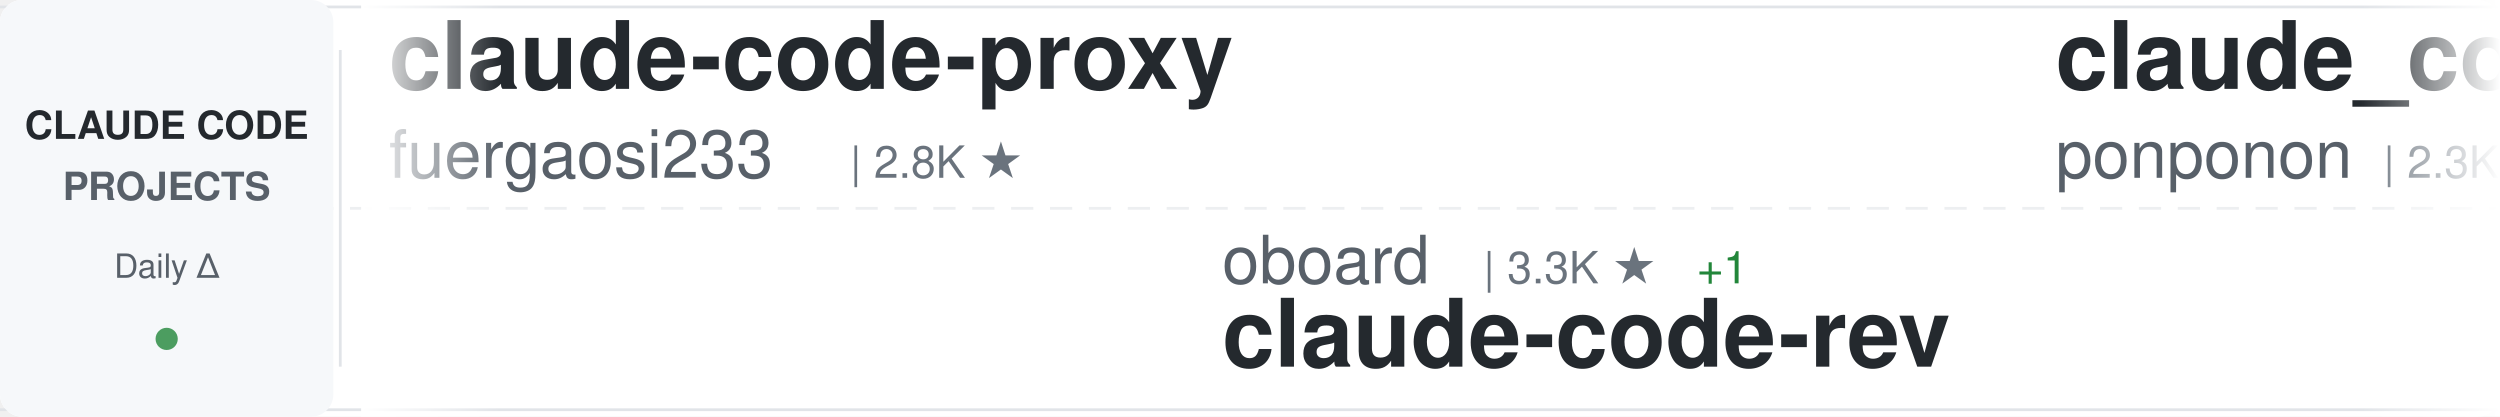
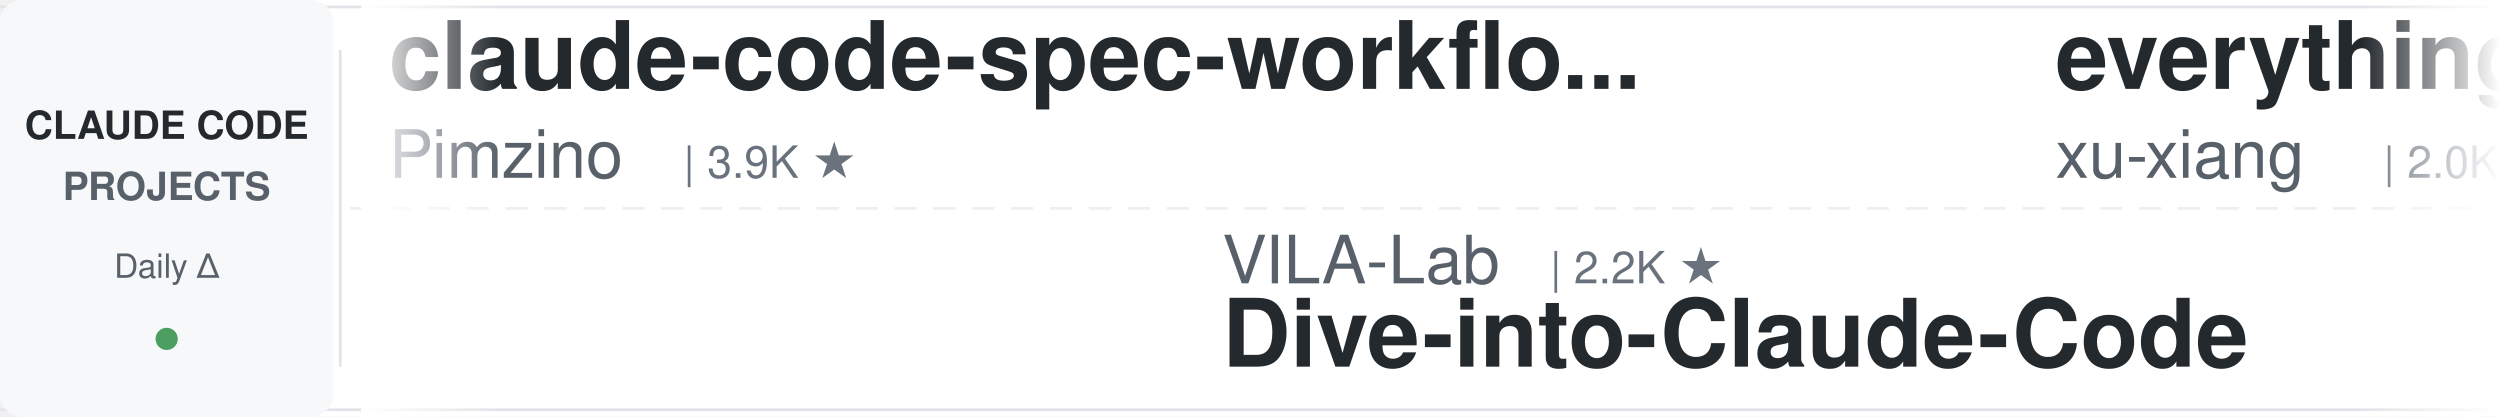
<svg xmlns="http://www.w3.org/2000/svg" width="900" height="150">
  <defs>
    <linearGradient id="awesomeLeftFade" x1="0%" y1="0%" x2="100%" y2="0%">
      <stop offset="0%" style="stop-color:#ffffff;stop-opacity:1" />
      <stop offset="100%" style="stop-color:#ffffff;stop-opacity:0" />
    </linearGradient>
    <linearGradient id="awesomeRightFade" x1="0%" y1="0%" x2="100%" y2="0%">
      <stop offset="0%" style="stop-color:#ffffff;stop-opacity:0" />
      <stop offset="100%" style="stop-color:#ffffff;stop-opacity:1" />
    </linearGradient>
  </defs>
  <rect width="900" height="150" fill="#ffffff" rx="8" />
  <rect x="0" y="2" width="900" height="1" fill="#e1e4e8" />
  <rect x="0" y="147" width="900" height="1" fill="#e1e4e8" />
  <line x1="0" y1="75" x2="900" y2="75" stroke="#e1e4e8" stroke-width="1" stroke-dasharray="8 6" opacity="0.6" />
  <rect x="0" y="0" width="120" height="150" fill="#f6f8fa" rx="8" />
  <text x="60" y="50" font-family="-apple-system, BlinkMacSystemFont, 'Segoe UI', Helvetica, Arial, sans-serif" font-size="14" font-weight="600" fill="#24292e" text-anchor="middle">CLAUDE CODE</text>
  <text x="60" y="72" font-family="-apple-system, BlinkMacSystemFont, 'Segoe UI', Helvetica, Arial, sans-serif" font-size="14" font-weight="600" fill="#586069" text-anchor="middle">PROJECTS</text>
  <text x="60" y="100" font-family="-apple-system, BlinkMacSystemFont, 'Segoe UI', Helvetica, Arial, sans-serif" font-size="12" font-weight="500" fill="#586069" text-anchor="middle">Daily Δ</text>
  <circle cx="60" cy="122" r="4" fill="#22863a" opacity="0.8" />
  <rect x="122" y="18" width="1" height="114" fill="#e1e4e8" />
  <clipPath id="awesomeTickerClip">
    <rect x="130" y="0" width="770" height="150" />
  </clipPath>
  <g clip-path="url(#awesomeTickerClip)">
    <g id="awesomeTickerItems">
      <animateTransform attributeName="transform" attributeType="XML" type="translate" from="0 0" to="-3000 0" dur="54s" repeatCount="indefinite" />
      <g transform="translate(0, 0)">
-         <text x="140" y="32" font-family="-apple-system, BlinkMacSystemFont, 'Segoe UI', Helvetica, Arial, sans-serif" font-size="34" font-weight="600" fill="#24292e">claude-code-proxy</text>
-         <text x="140" y="64" font-family="-apple-system, BlinkMacSystemFont, 'Segoe UI', Helvetica, Arial, sans-serif" font-size="24" font-weight="400" fill="#586069">fuergaosi233</text>
-         <text x="306" y="64" font-family="-apple-system, BlinkMacSystemFont, 'Segoe UI', Helvetica, Arial, sans-serif" font-size="16" font-weight="500" fill="#6a737d">| 2.8K ★</text>
-       </g>
-       <g transform="translate(300, 0)">
-         <text x="140" y="102" font-family="-apple-system, BlinkMacSystemFont, 'Segoe UI', Helvetica, Arial, sans-serif" font-size="24" font-weight="400" fill="#586069">oboard</text>
-         <text x="234" y="102" font-family="-apple-system, BlinkMacSystemFont, 'Segoe UI', Helvetica, Arial, sans-serif" font-size="16" font-weight="500" fill="#6a737d">| 3.3K ★</text>
-         <text x="311" y="102" font-family="-apple-system, BlinkMacSystemFont, 'Segoe UI', Helvetica, Arial, sans-serif" font-size="16" font-weight="500" fill="#22863a"> +1</text>
-         <text x="140" y="132" font-family="-apple-system, BlinkMacSystemFont, 'Segoe UI', Helvetica, Arial, sans-serif" font-size="34" font-weight="600" fill="#24292e">claude-code-rev</text>
-       </g>
-       <g transform="translate(600, 0)">
-         <text x="140" y="32" font-family="-apple-system, BlinkMacSystemFont, 'Segoe UI', Helvetica, Arial, sans-serif" font-size="34" font-weight="600" fill="#24292e">claude_code_src</text>
-         <text x="140" y="64" font-family="-apple-system, BlinkMacSystemFont, 'Segoe UI', Helvetica, Arial, sans-serif" font-size="24" font-weight="400" fill="#586069">ponponon</text>
-         <text x="258" y="64" font-family="-apple-system, BlinkMacSystemFont, 'Segoe UI', Helvetica, Arial, sans-serif" font-size="16" font-weight="500" fill="#6a737d">| 2.3K ★</text>
-       </g>
-       <g transform="translate(900, 0)">
-         <text x="140" y="102" font-family="-apple-system, BlinkMacSystemFont, 'Segoe UI', Helvetica, Arial, sans-serif" font-size="24" font-weight="400" fill="#586069">disler</text>
-         <text x="234" y="102" font-family="-apple-system, BlinkMacSystemFont, 'Segoe UI', Helvetica, Arial, sans-serif" font-size="16" font-weight="500" fill="#6a737d">| 4.0K ★</text>
-         <text x="140" y="132" font-family="-apple-system, BlinkMacSystemFont, 'Segoe UI', Helvetica, Arial, sans-serif" font-size="34" font-weight="600" fill="#24292e">claude-code-hooks-master...</text>
-       </g>
-       <g transform="translate(1200, 0)">
-         <text x="140" y="32" font-family="-apple-system, BlinkMacSystemFont, 'Segoe UI', Helvetica, Arial, sans-serif" font-size="34" font-weight="600" fill="#24292e">everything-claude-code</text>
-         <text x="140" y="64" font-family="-apple-system, BlinkMacSystemFont, 'Segoe UI', Helvetica, Arial, sans-serif" font-size="24" font-weight="400" fill="#586069">WorldFlowAI</text>
-         <text x="294" y="64" font-family="-apple-system, BlinkMacSystemFont, 'Segoe UI', Helvetica, Arial, sans-serif" font-size="16" font-weight="500" fill="#6a737d">| 6.4K ★</text>
-         <text x="371" y="64" font-family="-apple-system, BlinkMacSystemFont, 'Segoe UI', Helvetica, Arial, sans-serif" font-size="16" font-weight="500" fill="#22863a"> +1</text>
-       </g>
-       <g transform="translate(1500, 0)">
-         <text x="140" y="102" font-family="-apple-system, BlinkMacSystemFont, 'Segoe UI', Helvetica, Arial, sans-serif" font-size="24" font-weight="400" fill="#586069">hangsman</text>
-         <text x="258" y="102" font-family="-apple-system, BlinkMacSystemFont, 'Segoe UI', Helvetica, Arial, sans-serif" font-size="16" font-weight="500" fill="#6a737d">| 800 ★</text>
-         <text x="140" y="132" font-family="-apple-system, BlinkMacSystemFont, 'Segoe UI', Helvetica, Arial, sans-serif" font-size="34" font-weight="600" fill="#24292e">claude-code-source</text>
-       </g>
-       <g transform="translate(1800, 0)">
        <text x="140" y="32" font-family="-apple-system, BlinkMacSystemFont, 'Segoe UI', Helvetica, Arial, sans-serif" font-size="34" font-weight="600" fill="#24292e">claude-code-spec-workflo...</text>
        <text x="140" y="64" font-family="-apple-system, BlinkMacSystemFont, 'Segoe UI', Helvetica, Arial, sans-serif" font-size="24" font-weight="400" fill="#586069">Pimzino</text>
        <text x="246" y="64" font-family="-apple-system, BlinkMacSystemFont, 'Segoe UI', Helvetica, Arial, sans-serif" font-size="16" font-weight="500" fill="#6a737d">| 3.9K ★</text>
      </g>
+       <g transform="translate(300, 0)">
+         <text x="140" y="102" font-family="-apple-system, BlinkMacSystemFont, 'Segoe UI', Helvetica, Arial, sans-serif" font-size="24" font-weight="400" fill="#586069">VILA-Lab</text>
+         <text x="258" y="102" font-family="-apple-system, BlinkMacSystemFont, 'Segoe UI', Helvetica, Arial, sans-serif" font-size="16" font-weight="500" fill="#6a737d">| 2.2K ★</text>
+         <text x="140" y="132" font-family="-apple-system, BlinkMacSystemFont, 'Segoe UI', Helvetica, Arial, sans-serif" font-size="34" font-weight="600" fill="#24292e">Dive-into-Claude-Code</text>
+       </g>
+       <g transform="translate(600, 0)">
+         <text x="140" y="32" font-family="-apple-system, BlinkMacSystemFont, 'Segoe UI', Helvetica, Arial, sans-serif" font-size="34" font-weight="600" fill="#24292e">everything-claude-code-z...</text>
+         <text x="140" y="64" font-family="-apple-system, BlinkMacSystemFont, 'Segoe UI', Helvetica, Arial, sans-serif" font-size="24" font-weight="400" fill="#586069">xu-xiang</text>
+         <text x="258" y="64" font-family="-apple-system, BlinkMacSystemFont, 'Segoe UI', Helvetica, Arial, sans-serif" font-size="16" font-weight="500" fill="#6a737d">| 2.0K ★</text>
+       </g>
+       <g transform="translate(900, 0)">
+         <text x="140" y="102" font-family="-apple-system, BlinkMacSystemFont, 'Segoe UI', Helvetica, Arial, sans-serif" font-size="24" font-weight="400" fill="#586069">edmund-io</text>
+         <text x="270" y="102" font-family="-apple-system, BlinkMacSystemFont, 'Segoe UI', Helvetica, Arial, sans-serif" font-size="16" font-weight="500" fill="#6a737d">| 1.5K ★</text>
+         <text x="140" y="132" font-family="-apple-system, BlinkMacSystemFont, 'Segoe UI', Helvetica, Arial, sans-serif" font-size="34" font-weight="600" fill="#24292e">edmunds-claude-code</text>
+       </g>
+       <g transform="translate(1200, 0)">
+         <text x="140" y="32" font-family="-apple-system, BlinkMacSystemFont, 'Segoe UI', Helvetica, Arial, sans-serif" font-size="34" font-weight="600" fill="#24292e">Claude-Code</text>
+         <text x="140" y="64" font-family="-apple-system, BlinkMacSystemFont, 'Segoe UI', Helvetica, Arial, sans-serif" font-size="24" font-weight="400" fill="#586069">KPR111</text>
+         <text x="234" y="64" font-family="-apple-system, BlinkMacSystemFont, 'Segoe UI', Helvetica, Arial, sans-serif" font-size="16" font-weight="500" fill="#6a737d">| 18 ★</text>
+       </g>
+       <g transform="translate(1500, 0)">
+         <text x="140" y="102" font-family="-apple-system, BlinkMacSystemFont, 'Segoe UI', Helvetica, Arial, sans-serif" font-size="24" font-weight="400" fill="#586069">affaan-m</text>
+         <text x="258" y="102" font-family="-apple-system, BlinkMacSystemFont, 'Segoe UI', Helvetica, Arial, sans-serif" font-size="16" font-weight="500" fill="#6a737d">| 302.6K ★</text>
+         <text x="353" y="102" font-family="-apple-system, BlinkMacSystemFont, 'Segoe UI', Helvetica, Arial, sans-serif" font-size="16" font-weight="500" fill="#22863a"> +40</text>
+         <text x="140" y="132" font-family="-apple-system, BlinkMacSystemFont, 'Segoe UI', Helvetica, Arial, sans-serif" font-size="34" font-weight="600" fill="#24292e">ECC</text>
+       </g>
+       <g transform="translate(1800, 0)">
+         <text x="140" y="32" font-family="-apple-system, BlinkMacSystemFont, 'Segoe UI', Helvetica, Arial, sans-serif" font-size="34" font-weight="600" fill="#24292e">claude-code-engineering</text>
+         <text x="140" y="64" font-family="-apple-system, BlinkMacSystemFont, 'Segoe UI', Helvetica, Arial, sans-serif" font-size="24" font-weight="400" fill="#586069">huangjia2019</text>
+         <text x="306" y="64" font-family="-apple-system, BlinkMacSystemFont, 'Segoe UI', Helvetica, Arial, sans-serif" font-size="16" font-weight="500" fill="#6a737d">| 1.2K ★</text>
+       </g>
      <g transform="translate(2100, 0)">
-         <text x="140" y="102" font-family="-apple-system, BlinkMacSystemFont, 'Segoe UI', Helvetica, Arial, sans-serif" font-size="24" font-weight="400" fill="#586069">Donchitos</text>
-         <text x="270" y="102" font-family="-apple-system, BlinkMacSystemFont, 'Segoe UI', Helvetica, Arial, sans-serif" font-size="16" font-weight="500" fill="#6a737d">| 39.1K ★</text>
-         <text x="356" y="102" font-family="-apple-system, BlinkMacSystemFont, 'Segoe UI', Helvetica, Arial, sans-serif" font-size="16" font-weight="500" fill="#22863a"> +45</text>
-         <text x="140" y="132" font-family="-apple-system, BlinkMacSystemFont, 'Segoe UI', Helvetica, Arial, sans-serif" font-size="34" font-weight="600" fill="#24292e">Claude-Code-Game-Studios</text>
+         <text x="140" y="102" font-family="-apple-system, BlinkMacSystemFont, 'Segoe UI', Helvetica, Arial, sans-serif" font-size="24" font-weight="400" fill="#586069">https-deeplearning-ai</text>
+         <text x="414" y="102" font-family="-apple-system, BlinkMacSystemFont, 'Segoe UI', Helvetica, Arial, sans-serif" font-size="16" font-weight="500" fill="#6a737d">| 563 ★</text>
+         <text x="140" y="132" font-family="-apple-system, BlinkMacSystemFont, 'Segoe UI', Helvetica, Arial, sans-serif" font-size="34" font-weight="600" fill="#24292e">sc-claude-code-files</text>
      </g>
      <g transform="translate(2400, 0)">
-         <text x="140" y="32" font-family="-apple-system, BlinkMacSystemFont, 'Segoe UI', Helvetica, Arial, sans-serif" font-size="34" font-weight="600" fill="#24292e">claude_codex_bridge</text>
-         <text x="140" y="64" font-family="-apple-system, BlinkMacSystemFont, 'Segoe UI', Helvetica, Arial, sans-serif" font-size="24" font-weight="400" fill="#586069">SeemSeam</text>
-         <text x="258" y="64" font-family="-apple-system, BlinkMacSystemFont, 'Segoe UI', Helvetica, Arial, sans-serif" font-size="16" font-weight="500" fill="#6a737d">| 3.6K ★</text>
-         <text x="335" y="64" font-family="-apple-system, BlinkMacSystemFont, 'Segoe UI', Helvetica, Arial, sans-serif" font-size="16" font-weight="500" fill="#22863a"> +2</text>
+         <text x="140" y="32" font-family="-apple-system, BlinkMacSystemFont, 'Segoe UI', Helvetica, Arial, sans-serif" font-size="34" font-weight="600" fill="#24292e">claude-code-showcase</text>
+         <text x="140" y="64" font-family="-apple-system, BlinkMacSystemFont, 'Segoe UI', Helvetica, Arial, sans-serif" font-size="24" font-weight="400" fill="#586069">ChrisWiles</text>
+         <text x="282" y="64" font-family="-apple-system, BlinkMacSystemFont, 'Segoe UI', Helvetica, Arial, sans-serif" font-size="16" font-weight="500" fill="#6a737d">| 6.1K ★</text>
      </g>
      <g transform="translate(2700, 0)">
-         <text x="140" y="102" font-family="-apple-system, BlinkMacSystemFont, 'Segoe UI', Helvetica, Arial, sans-serif" font-size="24" font-weight="400" fill="#586069">OrcaWhisper</text>
-         <text x="294" y="102" font-family="-apple-system, BlinkMacSystemFont, 'Segoe UI', Helvetica, Arial, sans-serif" font-size="16" font-weight="500" fill="#6a737d">| 109 ★</text>
-         <text x="140" y="132" font-family="-apple-system, BlinkMacSystemFont, 'Segoe UI', Helvetica, Arial, sans-serif" font-size="34" font-weight="600" fill="#24292e">Claude-Code</text>
+         <text x="140" y="102" font-family="-apple-system, BlinkMacSystemFont, 'Segoe UI', Helvetica, Arial, sans-serif" font-size="24" font-weight="400" fill="#586069">nicedreamzapp</text>
+         <text x="318" y="102" font-family="-apple-system, BlinkMacSystemFont, 'Segoe UI', Helvetica, Arial, sans-serif" font-size="16" font-weight="500" fill="#6a737d">| 3.5K ★</text>
+         <text x="140" y="132" font-family="-apple-system, BlinkMacSystemFont, 'Segoe UI', Helvetica, Arial, sans-serif" font-size="34" font-weight="600" fill="#24292e">claude-code-local</text>
      </g>
      <g transform="translate(3000, 0)">
-         <text x="140" y="32" font-family="-apple-system, BlinkMacSystemFont, 'Segoe UI', Helvetica, Arial, sans-serif" font-size="34" font-weight="600" fill="#24292e">claude-code-proxy</text>
-         <text x="140" y="64" font-family="-apple-system, BlinkMacSystemFont, 'Segoe UI', Helvetica, Arial, sans-serif" font-size="24" font-weight="400" fill="#586069">fuergaosi233</text>
-         <text x="306" y="64" font-family="-apple-system, BlinkMacSystemFont, 'Segoe UI', Helvetica, Arial, sans-serif" font-size="16" font-weight="500" fill="#6a737d">| 2.8K ★</text>
+         <text x="140" y="32" font-family="-apple-system, BlinkMacSystemFont, 'Segoe UI', Helvetica, Arial, sans-serif" font-size="34" font-weight="600" fill="#24292e">claude-code-spec-workflo...</text>
+         <text x="140" y="64" font-family="-apple-system, BlinkMacSystemFont, 'Segoe UI', Helvetica, Arial, sans-serif" font-size="24" font-weight="400" fill="#586069">Pimzino</text>
+         <text x="246" y="64" font-family="-apple-system, BlinkMacSystemFont, 'Segoe UI', Helvetica, Arial, sans-serif" font-size="16" font-weight="500" fill="#6a737d">| 3.9K ★</text>
      </g>
      <g transform="translate(3300, 0)">
-         <text x="140" y="102" font-family="-apple-system, BlinkMacSystemFont, 'Segoe UI', Helvetica, Arial, sans-serif" font-size="24" font-weight="400" fill="#586069">oboard</text>
-         <text x="234" y="102" font-family="-apple-system, BlinkMacSystemFont, 'Segoe UI', Helvetica, Arial, sans-serif" font-size="16" font-weight="500" fill="#6a737d">| 3.3K ★</text>
-         <text x="311" y="102" font-family="-apple-system, BlinkMacSystemFont, 'Segoe UI', Helvetica, Arial, sans-serif" font-size="16" font-weight="500" fill="#22863a"> +1</text>
-         <text x="140" y="132" font-family="-apple-system, BlinkMacSystemFont, 'Segoe UI', Helvetica, Arial, sans-serif" font-size="34" font-weight="600" fill="#24292e">claude-code-rev</text>
+         <text x="140" y="102" font-family="-apple-system, BlinkMacSystemFont, 'Segoe UI', Helvetica, Arial, sans-serif" font-size="24" font-weight="400" fill="#586069">VILA-Lab</text>
+         <text x="258" y="102" font-family="-apple-system, BlinkMacSystemFont, 'Segoe UI', Helvetica, Arial, sans-serif" font-size="16" font-weight="500" fill="#6a737d">| 2.2K ★</text>
+         <text x="140" y="132" font-family="-apple-system, BlinkMacSystemFont, 'Segoe UI', Helvetica, Arial, sans-serif" font-size="34" font-weight="600" fill="#24292e">Dive-into-Claude-Code</text>
      </g>
      <g transform="translate(3600, 0)">
-         <text x="140" y="32" font-family="-apple-system, BlinkMacSystemFont, 'Segoe UI', Helvetica, Arial, sans-serif" font-size="34" font-weight="600" fill="#24292e">claude_code_src</text>
-         <text x="140" y="64" font-family="-apple-system, BlinkMacSystemFont, 'Segoe UI', Helvetica, Arial, sans-serif" font-size="24" font-weight="400" fill="#586069">ponponon</text>
-         <text x="258" y="64" font-family="-apple-system, BlinkMacSystemFont, 'Segoe UI', Helvetica, Arial, sans-serif" font-size="16" font-weight="500" fill="#6a737d">| 2.3K ★</text>
+         <text x="140" y="32" font-family="-apple-system, BlinkMacSystemFont, 'Segoe UI', Helvetica, Arial, sans-serif" font-size="34" font-weight="600" fill="#24292e">everything-claude-code-z...</text>
+         <text x="140" y="64" font-family="-apple-system, BlinkMacSystemFont, 'Segoe UI', Helvetica, Arial, sans-serif" font-size="24" font-weight="400" fill="#586069">xu-xiang</text>
+         <text x="258" y="64" font-family="-apple-system, BlinkMacSystemFont, 'Segoe UI', Helvetica, Arial, sans-serif" font-size="16" font-weight="500" fill="#6a737d">| 2.0K ★</text>
      </g>
      <g transform="translate(3900, 0)">
-         <text x="140" y="102" font-family="-apple-system, BlinkMacSystemFont, 'Segoe UI', Helvetica, Arial, sans-serif" font-size="24" font-weight="400" fill="#586069">disler</text>
-         <text x="234" y="102" font-family="-apple-system, BlinkMacSystemFont, 'Segoe UI', Helvetica, Arial, sans-serif" font-size="16" font-weight="500" fill="#6a737d">| 4.0K ★</text>
-         <text x="140" y="132" font-family="-apple-system, BlinkMacSystemFont, 'Segoe UI', Helvetica, Arial, sans-serif" font-size="34" font-weight="600" fill="#24292e">claude-code-hooks-master...</text>
+         <text x="140" y="102" font-family="-apple-system, BlinkMacSystemFont, 'Segoe UI', Helvetica, Arial, sans-serif" font-size="24" font-weight="400" fill="#586069">edmund-io</text>
+         <text x="270" y="102" font-family="-apple-system, BlinkMacSystemFont, 'Segoe UI', Helvetica, Arial, sans-serif" font-size="16" font-weight="500" fill="#6a737d">| 1.5K ★</text>
+         <text x="140" y="132" font-family="-apple-system, BlinkMacSystemFont, 'Segoe UI', Helvetica, Arial, sans-serif" font-size="34" font-weight="600" fill="#24292e">edmunds-claude-code</text>
      </g>
    </g>
  </g>
  <rect x="130" y="0" width="50" height="150" fill="url(#awesomeLeftFade)" />
  <rect x="850" y="0" width="50" height="150" fill="url(#awesomeRightFade)" />
</svg>
